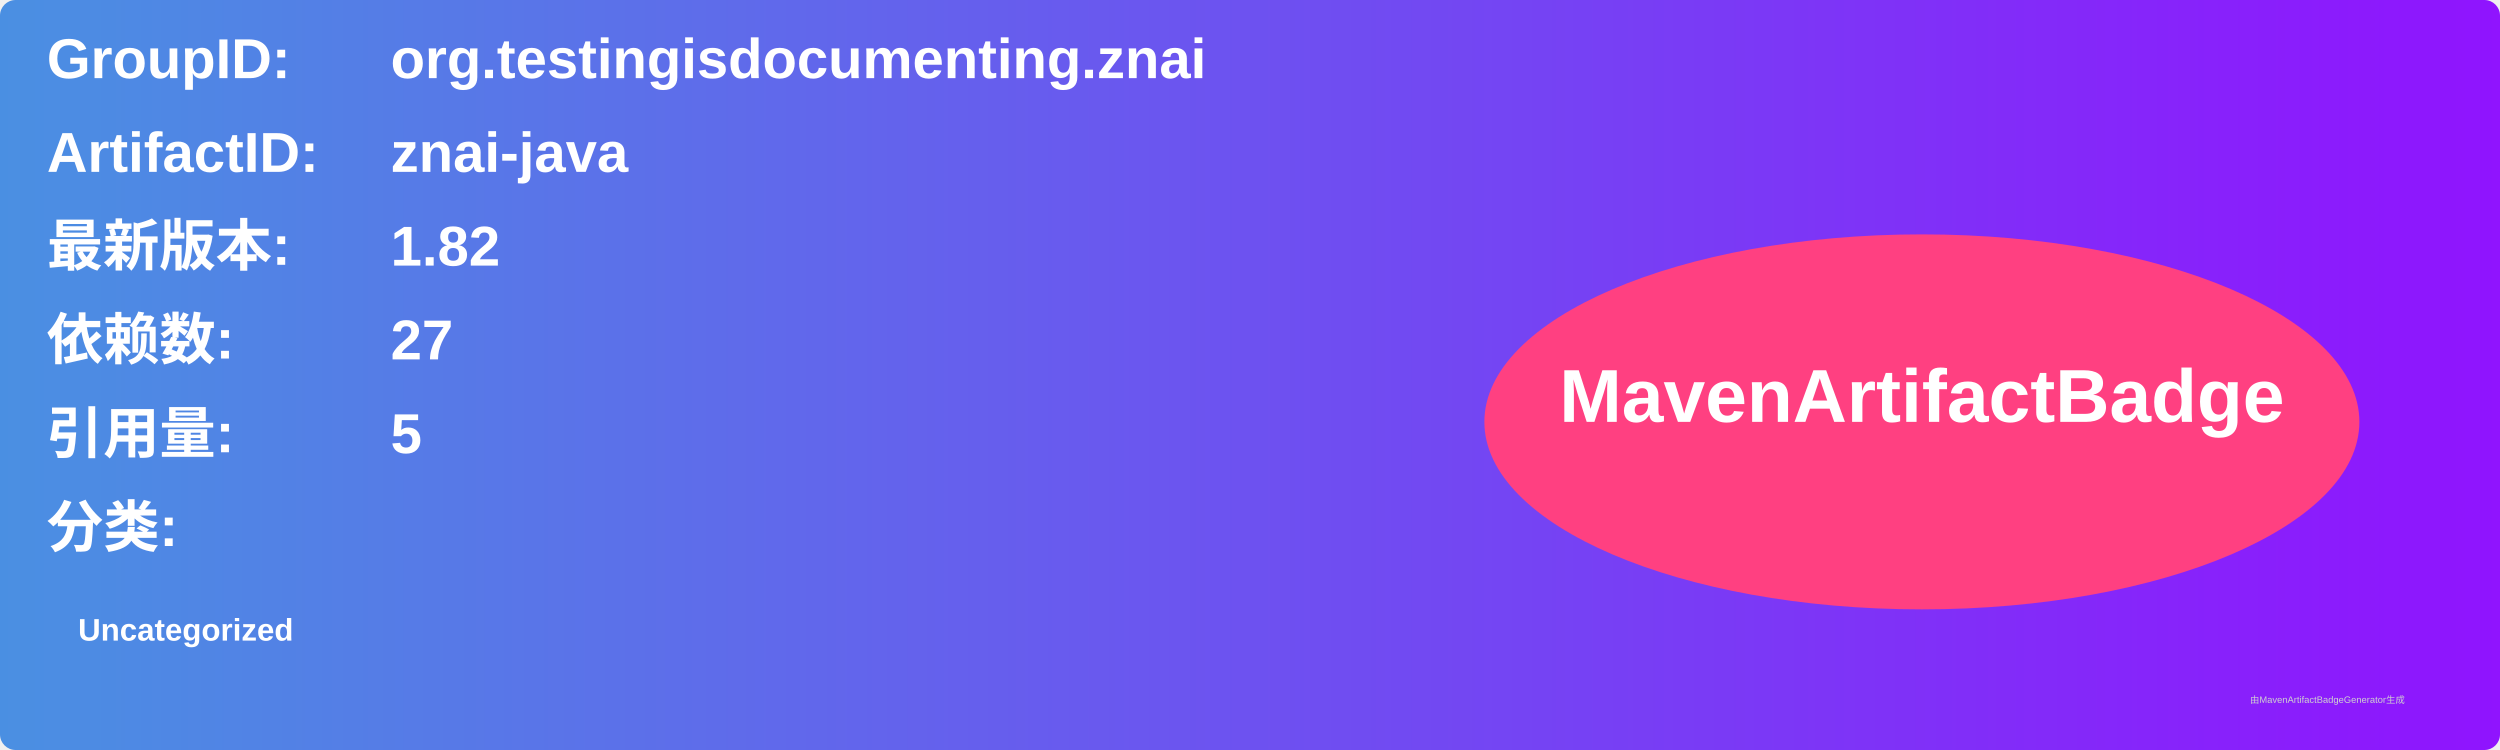
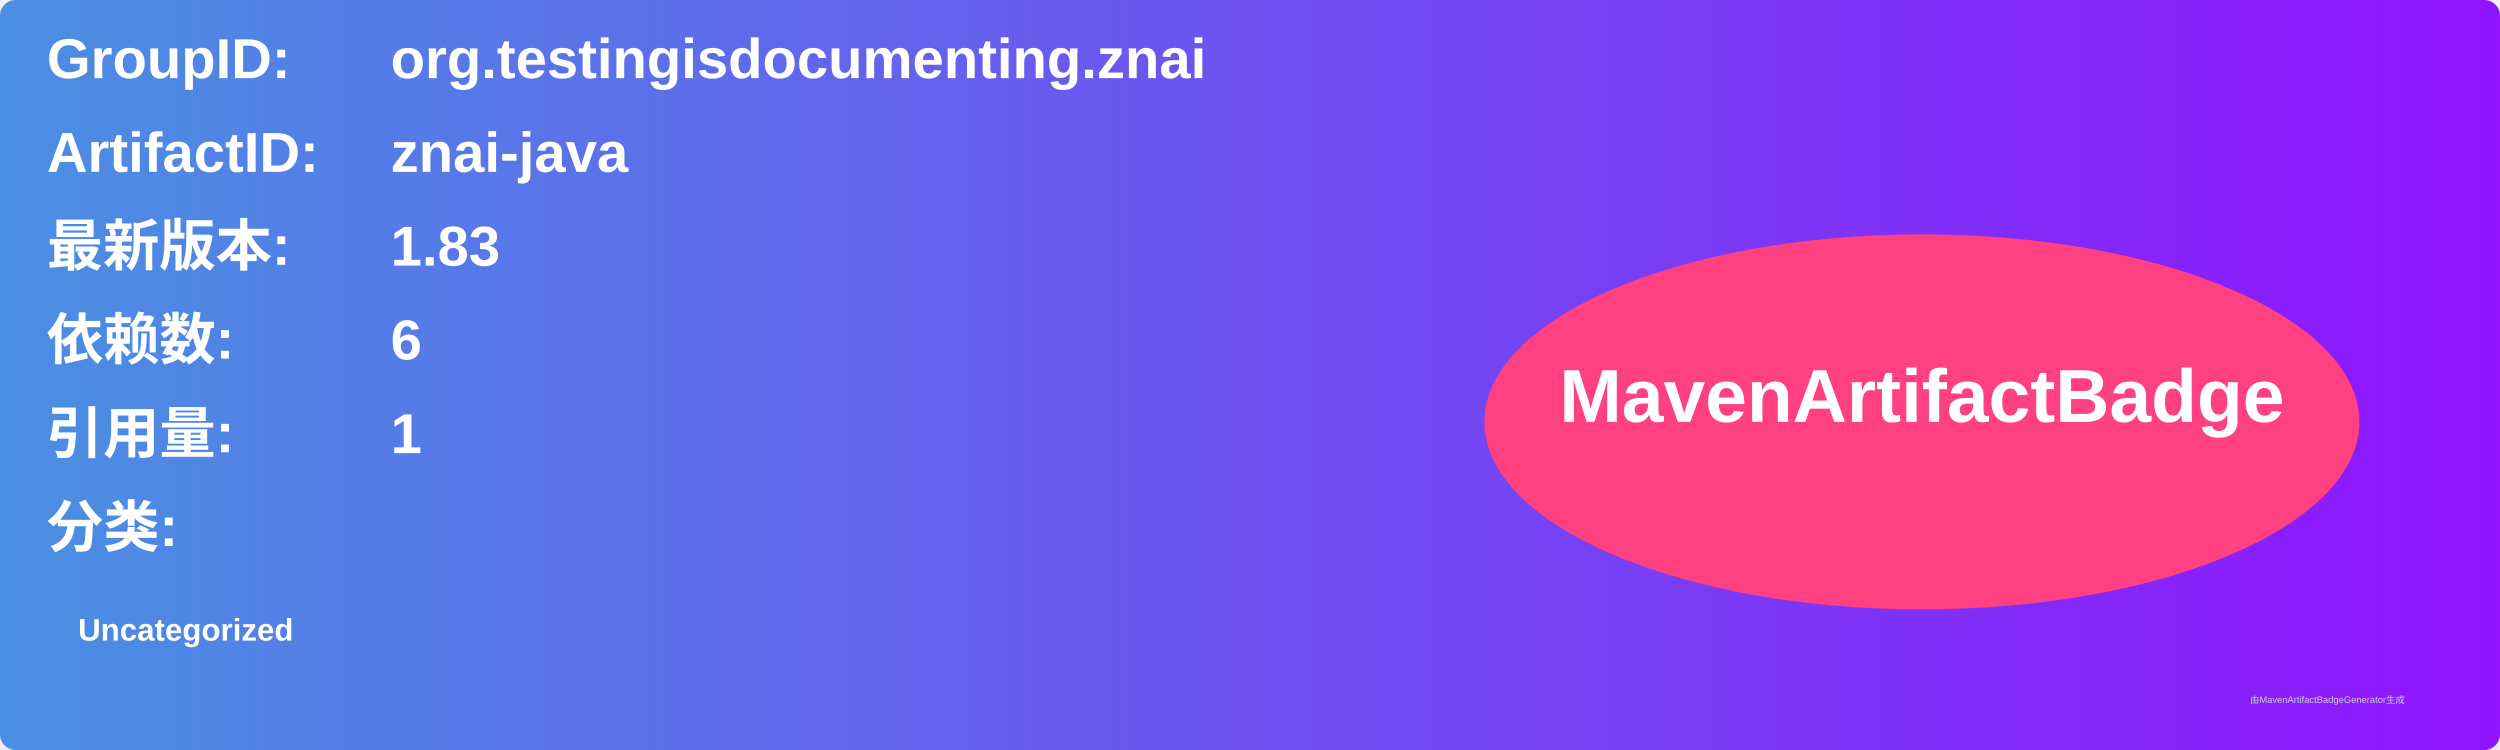
<svg xmlns="http://www.w3.org/2000/svg" width="800" height="240" viewBox="0 0 800 240">
  <linearGradient id="grad" x1="0%" y1="0%" x2="100%" y2="0%">
    <stop offset="0%" stop-color="#4a90e2" />
    <stop offset="100%" stop-color="#9013fe" />
  </linearGradient>
  <rect width="100%" height="100%" rx="5" ry="5" fill="url(#grad)" />
  <g transform="translate(15, 15)">
    <text x="0" y="10" font-family="Arial" font-size="18" fill="white" font-weight="bold" width="260">GroupID:</text>
    <text x="110" y="10" font-family="Arial" font-size="18" fill="white" font-weight="bold" width="460">org.testingisdocumenting.znai</text>
    <text x="0" y="40" font-family="Arial" font-size="18" fill="white" font-weight="bold" width="260">ArtifactID:</text>
    <text x="110" y="40" font-family="Arial" font-size="18" fill="white" font-weight="bold" width="460">znai-java</text>
    <text x="0" y="70" font-family="Arial" font-size="18" fill="white" font-weight="bold">最新版本:</text>
    <text x="110" y="70" font-family="Arial" font-size="18" fill="white" font-weight="bold">
-       <tspan font-weight="bold">1.82</tspan>
+       <tspan font-weight="bold">1.83</tspan>
    </text>
    <text x="0" y="100" font-family="Arial" font-size="18" fill="white" font-weight="bold">依赖数: </text>
    <text x="110" y="100" font-family="Arial" font-size="18" fill="white">
-       <tspan font-weight="bold">27</tspan>
+       <tspan font-weight="bold">6</tspan>
    </text>
    <text x="0" y="130" font-family="Arial" font-size="18" fill="white" font-weight="bold">引用量: </text>
    <text x="110" y="130" font-family="Arial" font-size="18" fill="white">
-       <tspan font-weight="bold">5</tspan>
+       <tspan font-weight="bold">1</tspan>
    </text>
    <text x="0" y="160" font-family="Arial" font-size="18" fill="white" font-weight="bold">分类:</text>
    <text x="10" y="190" font-family="Arial" font-size="10" fill="white">
      <tspan font-weight="bold">Uncategorized</tspan>
    </text>
    <ellipse cx="600" cy="120" rx="140" ry="60" fill="#ff4081" />
    <text x="600" y="120" text-anchor="middle" font-family="Arial" font-size="24" fill="white" font-weight="bold">MavenArtifactBadge</text>
  </g>
  <text x="720" y="225" font-family="Arial" font-size="3" fill="#d0d0d0">由MavenArtifactBadgeGenerator生成</text>
</svg>
